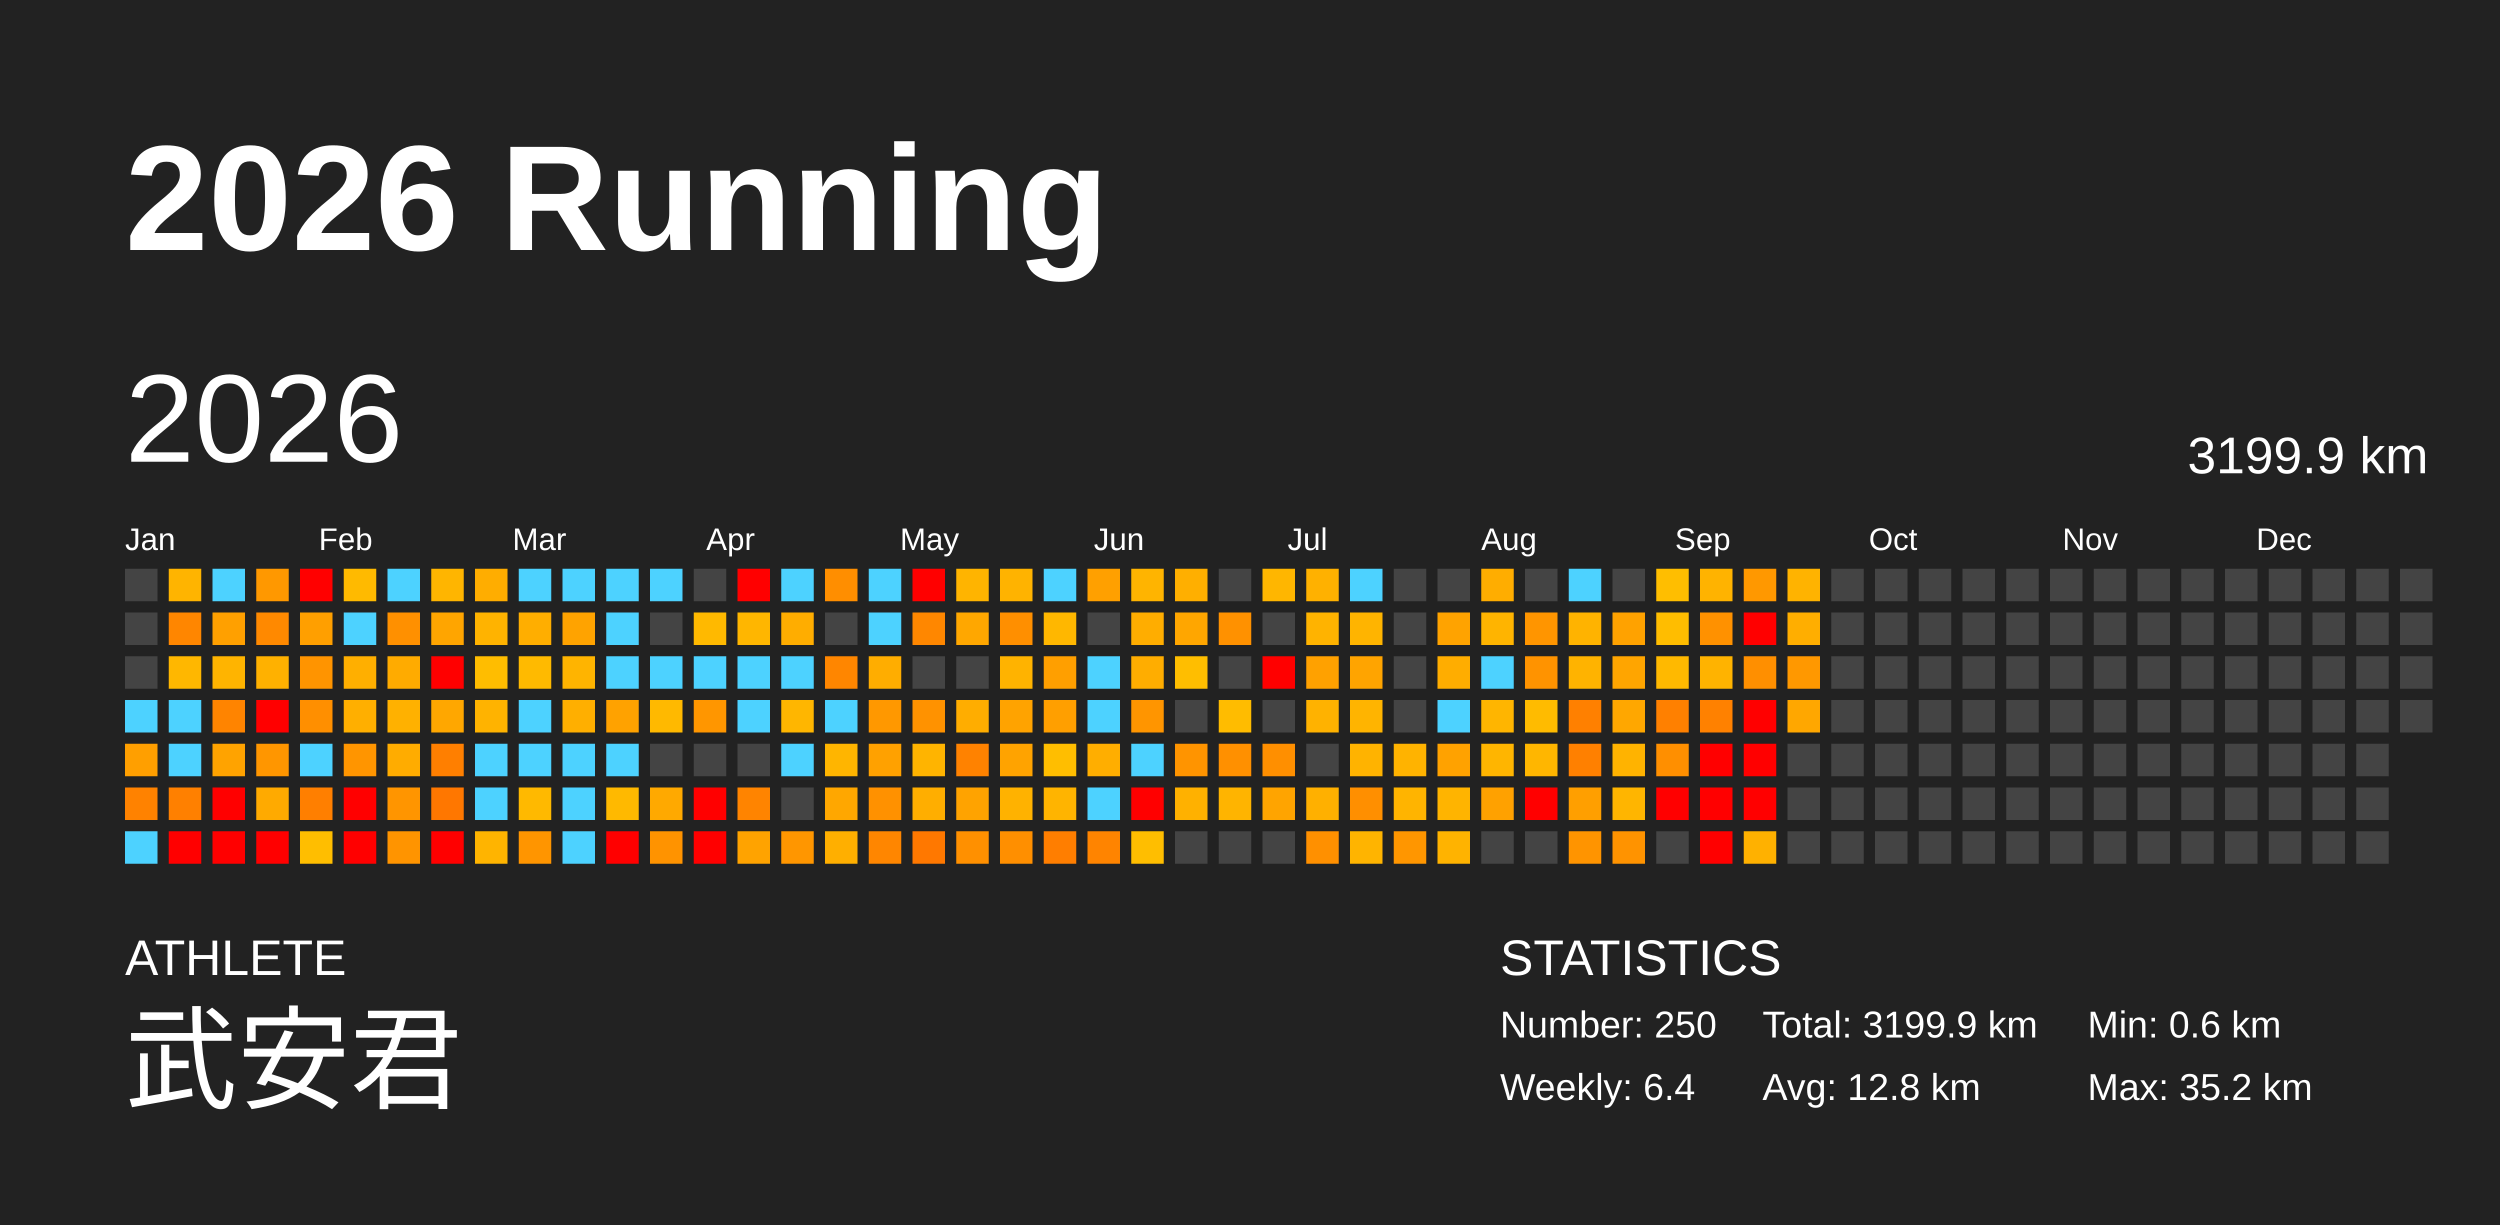
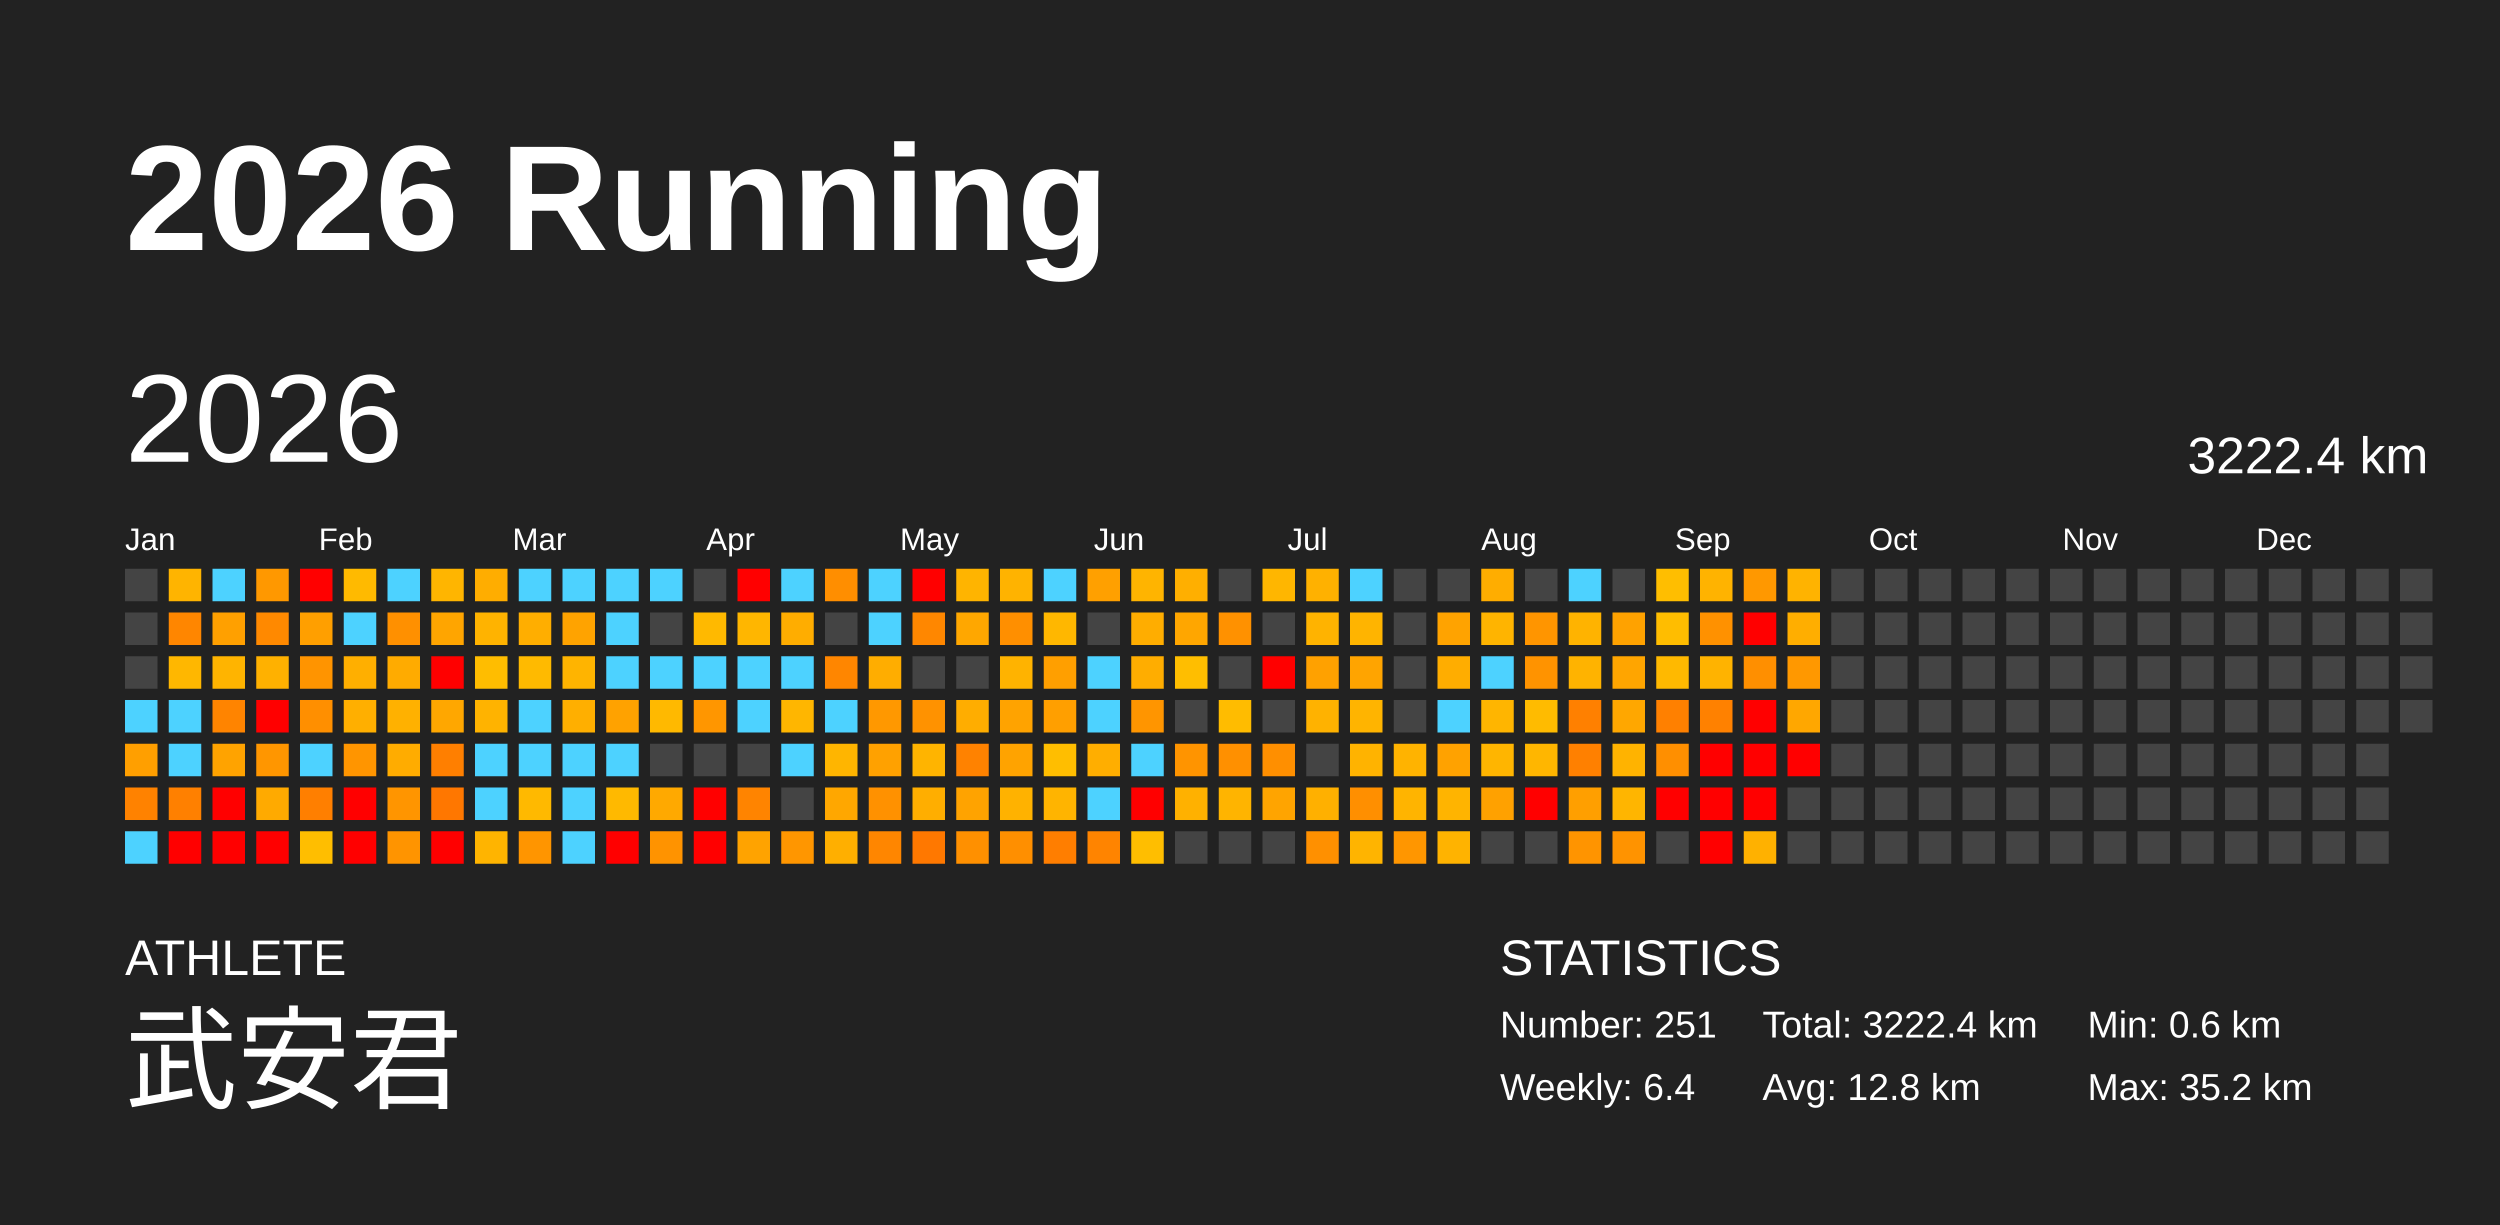
<svg xmlns="http://www.w3.org/2000/svg" baseProfile="full" height="98mm" version="1.1" viewBox="0,0,200,98" width="200mm">
  <defs />
  <rect fill="#222222" height="98" width="200" x="0" y="0" />
  <text fill="#FFFFFF" style="font-size:12px; font-family:Arial; font-weight:bold;" x="10" y="20">2026 Running</text>
  <text fill="#FFFFFF" style="font-size:4px; font-family:Arial" x="10" y="78">ATHLETE</text>
  <text fill="#FFFFFF" style="font-size:9px; font-family:Arial" x="10" y="88">武安君</text>
  <text fill="#FFFFFF" style="font-size:4px; font-family:Arial" x="120" y="78">STATISTICS</text>
-   <text fill="#FFFFFF" style="font-size:3px; font-family:Arial" x="120" y="83">Number: 250</text>
+   <text fill="#FFFFFF" style="font-size:3px; font-family:Arial" x="120" y="83">Number: 251</text>
  <text fill="#FFFFFF" style="font-size:3px; font-family:Arial" x="120" y="88">Weekly: 6.4</text>
-   <text fill="#FFFFFF" style="font-size:3px; font-family:Arial" x="141" y="83">Total: 3199.9 km</text>
+   <text fill="#FFFFFF" style="font-size:3px; font-family:Arial" x="141" y="83">Total: 3222.4 km</text>
  <text fill="#FFFFFF" style="font-size:3px; font-family:Arial" x="141" y="88">Avg: 12.8 km</text>
  <text fill="#FFFFFF" style="font-size:3px; font-family:Arial" x="167" y="83">Min: 0.6 km</text>
  <text fill="#FFFFFF" style="font-size:3px; font-family:Arial" x="167" y="88">Max: 35.2 km</text>
  <text dominant-baseline="hanging" fill="#FFFFFF" style="font-size:10.0px; font-family:Arial;" x="10" y="30">2026</text>
-   <text dominant-baseline="hanging" fill="#FFFFFF" style="font-size:4.125px; font-family:Arial;" x="175" y="35">3199.9 km</text>
+   <text dominant-baseline="hanging" fill="#FFFFFF" style="font-size:4.125px; font-family:Arial;" x="175" y="35">3222.4 km</text>
  <text fill="#FFFFFF" style="font-size:2.5px; font-family:Arial" x="10.0" y="44">Jan</text>
  <text fill="#FFFFFF" style="font-size:2.5px; font-family:Arial" x="25.5" y="44">Feb</text>
  <text fill="#FFFFFF" style="font-size:2.5px; font-family:Arial" x="41.0" y="44">Mar</text>
  <text fill="#FFFFFF" style="font-size:2.5px; font-family:Arial" x="56.5" y="44">Apr</text>
  <text fill="#FFFFFF" style="font-size:2.5px; font-family:Arial" x="72.0" y="44">May</text>
  <text fill="#FFFFFF" style="font-size:2.5px; font-family:Arial" x="87.5" y="44">Jun</text>
  <text fill="#FFFFFF" style="font-size:2.5px; font-family:Arial" x="103.0" y="44">Jul</text>
  <text fill="#FFFFFF" style="font-size:2.5px; font-family:Arial" x="118.5" y="44">Aug</text>
  <text fill="#FFFFFF" style="font-size:2.5px; font-family:Arial" x="134.0" y="44">Sep</text>
  <text fill="#FFFFFF" style="font-size:2.5px; font-family:Arial" x="149.5" y="44">Oct</text>
  <text fill="#FFFFFF" style="font-size:2.5px; font-family:Arial" x="165.0" y="44">Nov</text>
  <text fill="#FFFFFF" style="font-size:2.5px; font-family:Arial" x="180.5" y="44">Dec</text>
  <rect fill="#444444" height="2.6" width="2.6" x="10.0" y="45.5" />
  <rect fill="#444444" height="2.6" width="2.6" x="10.0" y="49.0" />
  <rect fill="#444444" height="2.6" width="2.6" x="10.0" y="52.5" />
  <rect fill="#4dd2ff" height="2.6" width="2.6" x="10.0" y="56.0" />
  <rect fill="#ff9f00" height="2.6" width="2.6" x="10.0" y="59.5" />
  <rect fill="#ff8200" height="2.6" width="2.6" x="10.0" y="63.0" />
  <rect fill="#4dd2ff" height="2.6" width="2.6" x="10.0" y="66.5" />
  <rect fill="#ffb400" height="2.6" width="2.6" x="13.5" y="45.5" />
  <rect fill="#ff8600" height="2.6" width="2.6" x="13.5" y="49.0" />
  <rect fill="#ffb700" height="2.6" width="2.6" x="13.5" y="52.5" />
  <rect fill="#4dd2ff" height="2.6" width="2.6" x="13.5" y="56.0" />
  <rect fill="#4dd2ff" height="2.6" width="2.6" x="13.5" y="59.5" />
  <rect fill="#ff8000" height="2.6" width="2.6" x="13.5" y="63.0" />
  <rect fill="red" height="2.6" width="2.6" x="13.5" y="66.5" />
  <rect fill="#4dd2ff" height="2.6" width="2.6" x="17.0" y="45.5" />
  <rect fill="#ffa000" height="2.6" width="2.6" x="17.0" y="49.0" />
  <rect fill="#ffb400" height="2.6" width="2.6" x="17.0" y="52.5" />
  <rect fill="#ff8400" height="2.6" width="2.6" x="17.0" y="56.0" />
  <rect fill="#ffa300" height="2.6" width="2.6" x="17.0" y="59.5" />
  <rect fill="red" height="2.6" width="2.6" x="17.0" y="63.0" />
  <rect fill="red" height="2.6" width="2.6" x="17.0" y="66.5" />
  <rect fill="#ff9800" height="2.6" width="2.6" x="20.5" y="45.5" />
  <rect fill="#ff8900" height="2.6" width="2.6" x="20.5" y="49.0" />
  <rect fill="#ffb100" height="2.6" width="2.6" x="20.5" y="52.5" />
  <rect fill="red" height="2.6" width="2.6" x="20.5" y="56.0" />
  <rect fill="#ff9600" height="2.6" width="2.6" x="20.5" y="59.5" />
  <rect fill="#ffaa00" height="2.6" width="2.6" x="20.5" y="63.0" />
  <rect fill="red" height="2.6" width="2.6" x="20.5" y="66.5" />
  <rect fill="red" height="2.6" width="2.6" x="24.0" y="45.5" />
  <rect fill="#ff9f00" height="2.6" width="2.6" x="24.0" y="49.0" />
  <rect fill="#ff9400" height="2.6" width="2.6" x="24.0" y="52.5" />
  <rect fill="#ff8f00" height="2.6" width="2.6" x="24.0" y="56.0" />
  <rect fill="#4dd2ff" height="2.6" width="2.6" x="24.0" y="59.5" />
  <rect fill="#ff7f00" height="2.6" width="2.6" x="24.0" y="63.0" />
  <rect fill="#ffbe00" height="2.6" width="2.6" x="24.0" y="66.5" />
  <rect fill="#ffba00" height="2.6" width="2.6" x="27.5" y="45.5" />
  <rect fill="#4dd2ff" height="2.6" width="2.6" x="27.5" y="49.0" />
  <rect fill="#ffaf00" height="2.6" width="2.6" x="27.5" y="52.5" />
  <rect fill="#ffaf00" height="2.6" width="2.6" x="27.5" y="56.0" />
  <rect fill="#ff9500" height="2.6" width="2.6" x="27.5" y="59.5" />
  <rect fill="red" height="2.6" width="2.6" x="27.5" y="63.0" />
  <rect fill="red" height="2.6" width="2.6" x="27.5" y="66.5" />
  <rect fill="#4dd2ff" height="2.6" width="2.6" x="31.0" y="45.5" />
  <rect fill="#ff9000" height="2.6" width="2.6" x="31.0" y="49.0" />
  <rect fill="#ffab00" height="2.6" width="2.6" x="31.0" y="52.5" />
  <rect fill="#ffb100" height="2.6" width="2.6" x="31.0" y="56.0" />
  <rect fill="#ffac00" height="2.6" width="2.6" x="31.0" y="59.5" />
  <rect fill="#ff9500" height="2.6" width="2.6" x="31.0" y="63.0" />
  <rect fill="#ff9400" height="2.6" width="2.6" x="31.0" y="66.5" />
  <rect fill="#ffb500" height="2.6" width="2.6" x="34.5" y="45.5" />
  <rect fill="#ffa500" height="2.6" width="2.6" x="34.5" y="49.0" />
  <rect fill="red" height="2.6" width="2.6" x="34.5" y="52.5" />
  <rect fill="#ffa700" height="2.6" width="2.6" x="34.5" y="56.0" />
  <rect fill="#ff7f00" height="2.6" width="2.6" x="34.5" y="59.5" />
  <rect fill="#ff7700" height="2.6" width="2.6" x="34.5" y="63.0" />
  <rect fill="red" height="2.6" width="2.6" x="34.5" y="66.5" />
  <rect fill="#ffad00" height="2.6" width="2.6" x="38.0" y="45.5" />
  <rect fill="#ffb300" height="2.6" width="2.6" x="38.0" y="49.0" />
  <rect fill="#ffbd00" height="2.6" width="2.6" x="38.0" y="52.5" />
  <rect fill="#ffb300" height="2.6" width="2.6" x="38.0" y="56.0" />
  <rect fill="#4dd2ff" height="2.6" width="2.6" x="38.0" y="59.5" />
  <rect fill="#4dd2ff" height="2.6" width="2.6" x="38.0" y="63.0" />
  <rect fill="#ffb400" height="2.6" width="2.6" x="38.0" y="66.5" />
  <rect fill="#4dd2ff" height="2.6" width="2.6" x="41.5" y="45.5" />
  <rect fill="#ffae00" height="2.6" width="2.6" x="41.5" y="49.0" />
  <rect fill="#ffba00" height="2.6" width="2.6" x="41.5" y="52.5" />
  <rect fill="#4dd2ff" height="2.6" width="2.6" x="41.5" y="56.0" />
  <rect fill="#4dd2ff" height="2.6" width="2.6" x="41.5" y="59.5" />
  <rect fill="#ffb900" height="2.6" width="2.6" x="41.5" y="63.0" />
  <rect fill="#ff9500" height="2.6" width="2.6" x="41.5" y="66.5" />
  <rect fill="#4dd2ff" height="2.6" width="2.6" x="45.0" y="45.5" />
  <rect fill="#ffa300" height="2.6" width="2.6" x="45.0" y="49.0" />
  <rect fill="#ffb400" height="2.6" width="2.6" x="45.0" y="52.5" />
  <rect fill="#ffaf00" height="2.6" width="2.6" x="45.0" y="56.0" />
  <rect fill="#4dd2ff" height="2.6" width="2.6" x="45.0" y="59.5" />
  <rect fill="#4dd2ff" height="2.6" width="2.6" x="45.0" y="63.0" />
  <rect fill="#4dd2ff" height="2.6" width="2.6" x="45.0" y="66.5" />
  <rect fill="#4dd2ff" height="2.6" width="2.6" x="48.5" y="45.5" />
  <rect fill="#4dd2ff" height="2.6" width="2.6" x="48.5" y="49.0" />
  <rect fill="#4dd2ff" height="2.6" width="2.6" x="48.5" y="52.5" />
  <rect fill="#ffa200" height="2.6" width="2.6" x="48.5" y="56.0" />
  <rect fill="#4dd2ff" height="2.6" width="2.6" x="48.5" y="59.5" />
  <rect fill="#ffb900" height="2.6" width="2.6" x="48.5" y="63.0" />
  <rect fill="red" height="2.6" width="2.6" x="48.5" y="66.5" />
  <rect fill="#4dd2ff" height="2.6" width="2.6" x="52.0" y="45.5" />
  <rect fill="#444444" height="2.6" width="2.6" x="52.0" y="49.0" />
  <rect fill="#4dd2ff" height="2.6" width="2.6" x="52.0" y="52.5" />
  <rect fill="#ffb900" height="2.6" width="2.6" x="52.0" y="56.0" />
  <rect fill="#444444" height="2.6" width="2.6" x="52.0" y="59.5" />
  <rect fill="#ffa900" height="2.6" width="2.6" x="52.0" y="63.0" />
  <rect fill="#ff9300" height="2.6" width="2.6" x="52.0" y="66.5" />
  <rect fill="#444444" height="2.6" width="2.6" x="55.5" y="45.5" />
  <rect fill="#ffb900" height="2.6" width="2.6" x="55.5" y="49.0" />
  <rect fill="#4dd2ff" height="2.6" width="2.6" x="55.5" y="52.5" />
  <rect fill="#ff9600" height="2.6" width="2.6" x="55.5" y="56.0" />
  <rect fill="#444444" height="2.6" width="2.6" x="55.5" y="59.5" />
  <rect fill="red" height="2.6" width="2.6" x="55.5" y="63.0" />
  <rect fill="red" height="2.6" width="2.6" x="55.5" y="66.5" />
  <rect fill="red" height="2.6" width="2.6" x="59.0" y="45.5" />
  <rect fill="#ffb600" height="2.6" width="2.6" x="59.0" y="49.0" />
  <rect fill="#4dd2ff" height="2.6" width="2.6" x="59.0" y="52.5" />
  <rect fill="#4dd2ff" height="2.6" width="2.6" x="59.0" y="56.0" />
  <rect fill="#444444" height="2.6" width="2.6" x="59.0" y="59.5" />
  <rect fill="#ff8400" height="2.6" width="2.6" x="59.0" y="63.0" />
  <rect fill="#ffa300" height="2.6" width="2.6" x="59.0" y="66.5" />
  <rect fill="#4dd2ff" height="2.6" width="2.6" x="62.5" y="45.5" />
  <rect fill="#ffad00" height="2.6" width="2.6" x="62.5" y="49.0" />
  <rect fill="#4dd2ff" height="2.6" width="2.6" x="62.5" y="52.5" />
  <rect fill="#ffb600" height="2.6" width="2.6" x="62.5" y="56.0" />
  <rect fill="#4dd2ff" height="2.6" width="2.6" x="62.5" y="59.5" />
  <rect fill="#444444" height="2.6" width="2.6" x="62.5" y="63.0" />
  <rect fill="#ff9600" height="2.6" width="2.6" x="62.5" y="66.5" />
  <rect fill="#ff8e00" height="2.6" width="2.6" x="66.0" y="45.5" />
  <rect fill="#444444" height="2.6" width="2.6" x="66.0" y="49.0" />
  <rect fill="#ff8600" height="2.6" width="2.6" x="66.0" y="52.5" />
  <rect fill="#4dd2ff" height="2.6" width="2.6" x="66.0" y="56.0" />
  <rect fill="#ffb500" height="2.6" width="2.6" x="66.0" y="59.5" />
  <rect fill="#ffa700" height="2.6" width="2.6" x="66.0" y="63.0" />
  <rect fill="#ffaf00" height="2.6" width="2.6" x="66.0" y="66.5" />
  <rect fill="#4dd2ff" height="2.6" width="2.6" x="69.5" y="45.5" />
  <rect fill="#4dd2ff" height="2.6" width="2.6" x="69.5" y="49.0" />
  <rect fill="#ffad00" height="2.6" width="2.6" x="69.5" y="52.5" />
  <rect fill="#ff9800" height="2.6" width="2.6" x="69.5" y="56.0" />
  <rect fill="#ffa100" height="2.6" width="2.6" x="69.5" y="59.5" />
  <rect fill="#ff9100" height="2.6" width="2.6" x="69.5" y="63.0" />
  <rect fill="#ff8600" height="2.6" width="2.6" x="69.5" y="66.5" />
  <rect fill="red" height="2.6" width="2.6" x="73.0" y="45.5" />
  <rect fill="#ff8700" height="2.6" width="2.6" x="73.0" y="49.0" />
  <rect fill="#444444" height="2.6" width="2.6" x="73.0" y="52.5" />
  <rect fill="#ff9200" height="2.6" width="2.6" x="73.0" y="56.0" />
  <rect fill="#ffb400" height="2.6" width="2.6" x="73.0" y="59.5" />
  <rect fill="#ffae00" height="2.6" width="2.6" x="73.0" y="63.0" />
  <rect fill="#ff7800" height="2.6" width="2.6" x="73.0" y="66.5" />
  <rect fill="#ffb400" height="2.6" width="2.6" x="76.5" y="45.5" />
  <rect fill="#ffa700" height="2.6" width="2.6" x="76.5" y="49.0" />
  <rect fill="#444444" height="2.6" width="2.6" x="76.5" y="52.5" />
  <rect fill="#ffad00" height="2.6" width="2.6" x="76.5" y="56.0" />
  <rect fill="#ff8200" height="2.6" width="2.6" x="76.5" y="59.5" />
  <rect fill="#ffa300" height="2.6" width="2.6" x="76.5" y="63.0" />
  <rect fill="#ff9000" height="2.6" width="2.6" x="76.5" y="66.5" />
  <rect fill="#ffb300" height="2.6" width="2.6" x="80.0" y="45.5" />
  <rect fill="#ff8f00" height="2.6" width="2.6" x="80.0" y="49.0" />
  <rect fill="#ffb300" height="2.6" width="2.6" x="80.0" y="52.5" />
  <rect fill="#ffa300" height="2.6" width="2.6" x="80.0" y="56.0" />
  <rect fill="#ffa300" height="2.6" width="2.6" x="80.0" y="59.5" />
  <rect fill="#ffb200" height="2.6" width="2.6" x="80.0" y="63.0" />
  <rect fill="#ff8f00" height="2.6" width="2.6" x="80.0" y="66.5" />
  <rect fill="#4dd2ff" height="2.6" width="2.6" x="83.5" y="45.5" />
  <rect fill="#ffb700" height="2.6" width="2.6" x="83.5" y="49.0" />
  <rect fill="#ff9f00" height="2.6" width="2.6" x="83.5" y="52.5" />
  <rect fill="#ff9f00" height="2.6" width="2.6" x="83.5" y="56.0" />
  <rect fill="#ffbe00" height="2.6" width="2.6" x="83.5" y="59.5" />
  <rect fill="#ffb400" height="2.6" width="2.6" x="83.5" y="63.0" />
  <rect fill="#ff7e00" height="2.6" width="2.6" x="83.5" y="66.5" />
  <rect fill="#ffa000" height="2.6" width="2.6" x="87.0" y="45.5" />
  <rect fill="#444444" height="2.6" width="2.6" x="87.0" y="49.0" />
  <rect fill="#4dd2ff" height="2.6" width="2.6" x="87.0" y="52.5" />
  <rect fill="#4dd2ff" height="2.6" width="2.6" x="87.0" y="56.0" />
  <rect fill="#ffae00" height="2.6" width="2.6" x="87.0" y="59.5" />
  <rect fill="#4dd2ff" height="2.6" width="2.6" x="87.0" y="63.0" />
  <rect fill="#ff8400" height="2.6" width="2.6" x="87.0" y="66.5" />
  <rect fill="#ffb400" height="2.6" width="2.6" x="90.5" y="45.5" />
  <rect fill="#ffad00" height="2.6" width="2.6" x="90.5" y="49.0" />
  <rect fill="#ffad00" height="2.6" width="2.6" x="90.5" y="52.5" />
  <rect fill="#ff9500" height="2.6" width="2.6" x="90.5" y="56.0" />
  <rect fill="#4dd2ff" height="2.6" width="2.6" x="90.5" y="59.5" />
  <rect fill="red" height="2.6" width="2.6" x="90.5" y="63.0" />
  <rect fill="#ffbe00" height="2.6" width="2.6" x="90.5" y="66.5" />
  <rect fill="#ffaf00" height="2.6" width="2.6" x="94.0" y="45.5" />
  <rect fill="#ffa600" height="2.6" width="2.6" x="94.0" y="49.0" />
  <rect fill="#ffbe00" height="2.6" width="2.6" x="94.0" y="52.5" />
  <rect fill="#444444" height="2.6" width="2.6" x="94.0" y="56.0" />
  <rect fill="#ff9400" height="2.6" width="2.6" x="94.0" y="59.5" />
  <rect fill="#ffb100" height="2.6" width="2.6" x="94.0" y="63.0" />
  <rect fill="#444444" height="2.6" width="2.6" x="94.0" y="66.5" />
  <rect fill="#444444" height="2.6" width="2.6" x="97.5" y="45.5" />
  <rect fill="#ff9100" height="2.6" width="2.6" x="97.5" y="49.0" />
  <rect fill="#444444" height="2.6" width="2.6" x="97.5" y="52.5" />
  <rect fill="#ffbc00" height="2.6" width="2.6" x="97.5" y="56.0" />
  <rect fill="#ff9000" height="2.6" width="2.6" x="97.5" y="59.5" />
  <rect fill="#ffb400" height="2.6" width="2.6" x="97.5" y="63.0" />
  <rect fill="#444444" height="2.6" width="2.6" x="97.5" y="66.5" />
  <rect fill="#ffb600" height="2.6" width="2.6" x="101.0" y="45.5" />
  <rect fill="#444444" height="2.6" width="2.6" x="101.0" y="49.0" />
  <rect fill="red" height="2.6" width="2.6" x="101.0" y="52.5" />
  <rect fill="#444444" height="2.6" width="2.6" x="101.0" y="56.0" />
  <rect fill="#ff8f00" height="2.6" width="2.6" x="101.0" y="59.5" />
  <rect fill="#ffa400" height="2.6" width="2.6" x="101.0" y="63.0" />
  <rect fill="#444444" height="2.6" width="2.6" x="101.0" y="66.5" />
  <rect fill="#ffb100" height="2.6" width="2.6" x="104.5" y="45.5" />
  <rect fill="#ffb300" height="2.6" width="2.6" x="104.5" y="49.0" />
  <rect fill="#ffa100" height="2.6" width="2.6" x="104.5" y="52.5" />
  <rect fill="#ffb200" height="2.6" width="2.6" x="104.5" y="56.0" />
  <rect fill="#444444" height="2.6" width="2.6" x="104.5" y="59.5" />
  <rect fill="#ffb000" height="2.6" width="2.6" x="104.5" y="63.0" />
  <rect fill="#ff9000" height="2.6" width="2.6" x="104.5" y="66.5" />
  <rect fill="#4dd2ff" height="2.6" width="2.6" x="108.0" y="45.5" />
  <rect fill="#ffb400" height="2.6" width="2.6" x="108.0" y="49.0" />
  <rect fill="#ffa400" height="2.6" width="2.6" x="108.0" y="52.5" />
  <rect fill="#ffb400" height="2.6" width="2.6" x="108.0" y="56.0" />
  <rect fill="#ffb300" height="2.6" width="2.6" x="108.0" y="59.5" />
  <rect fill="#ff8f00" height="2.6" width="2.6" x="108.0" y="63.0" />
  <rect fill="#ffb400" height="2.6" width="2.6" x="108.0" y="66.5" />
  <rect fill="#444444" height="2.6" width="2.6" x="111.5" y="45.5" />
  <rect fill="#444444" height="2.6" width="2.6" x="111.5" y="49.0" />
  <rect fill="#444444" height="2.6" width="2.6" x="111.5" y="52.5" />
  <rect fill="#444444" height="2.6" width="2.6" x="111.5" y="56.0" />
  <rect fill="#ffb300" height="2.6" width="2.6" x="111.5" y="59.5" />
  <rect fill="#ffb400" height="2.6" width="2.6" x="111.5" y="63.0" />
  <rect fill="#ff9600" height="2.6" width="2.6" x="111.5" y="66.5" />
  <rect fill="#444444" height="2.6" width="2.6" x="115.0" y="45.5" />
  <rect fill="#ffa300" height="2.6" width="2.6" x="115.0" y="49.0" />
  <rect fill="#ffad00" height="2.6" width="2.6" x="115.0" y="52.5" />
  <rect fill="#4dd2ff" height="2.6" width="2.6" x="115.0" y="56.0" />
  <rect fill="#ffa200" height="2.6" width="2.6" x="115.0" y="59.5" />
  <rect fill="#ffb400" height="2.6" width="2.6" x="115.0" y="63.0" />
  <rect fill="#ffb300" height="2.6" width="2.6" x="115.0" y="66.5" />
  <rect fill="#ffad00" height="2.6" width="2.6" x="118.5" y="45.5" />
  <rect fill="#ffb400" height="2.6" width="2.6" x="118.5" y="49.0" />
  <rect fill="#4dd2ff" height="2.6" width="2.6" x="118.5" y="52.5" />
  <rect fill="#ffb500" height="2.6" width="2.6" x="118.5" y="56.0" />
  <rect fill="#ffb500" height="2.6" width="2.6" x="118.5" y="59.5" />
  <rect fill="#ffa100" height="2.6" width="2.6" x="118.5" y="63.0" />
  <rect fill="#444444" height="2.6" width="2.6" x="118.5" y="66.5" />
  <rect fill="#444444" height="2.6" width="2.6" x="122.0" y="45.5" />
  <rect fill="#ff9500" height="2.6" width="2.6" x="122.0" y="49.0" />
  <rect fill="#ff9300" height="2.6" width="2.6" x="122.0" y="52.5" />
  <rect fill="#ffbb00" height="2.6" width="2.6" x="122.0" y="56.0" />
  <rect fill="#ffb600" height="2.6" width="2.6" x="122.0" y="59.5" />
  <rect fill="red" height="2.6" width="2.6" x="122.0" y="63.0" />
  <rect fill="#444444" height="2.6" width="2.6" x="122.0" y="66.5" />
  <rect fill="#4dd2ff" height="2.6" width="2.6" x="125.5" y="45.5" />
  <rect fill="#ffb300" height="2.6" width="2.6" x="125.5" y="49.0" />
  <rect fill="#ffb300" height="2.6" width="2.6" x="125.5" y="52.5" />
  <rect fill="#ff8000" height="2.6" width="2.6" x="125.5" y="56.0" />
  <rect fill="#ff8000" height="2.6" width="2.6" x="125.5" y="59.5" />
  <rect fill="#ff9f00" height="2.6" width="2.6" x="125.5" y="63.0" />
  <rect fill="#ff9400" height="2.6" width="2.6" x="125.5" y="66.5" />
  <rect fill="#444444" height="2.6" width="2.6" x="129.0" y="45.5" />
  <rect fill="#ffa200" height="2.6" width="2.6" x="129.0" y="49.0" />
  <rect fill="#ffa500" height="2.6" width="2.6" x="129.0" y="52.5" />
  <rect fill="#ffa700" height="2.6" width="2.6" x="129.0" y="56.0" />
  <rect fill="#ffb300" height="2.6" width="2.6" x="129.0" y="59.5" />
  <rect fill="#ffb500" height="2.6" width="2.6" x="129.0" y="63.0" />
  <rect fill="#ff9300" height="2.6" width="2.6" x="129.0" y="66.5" />
  <rect fill="#ffbe00" height="2.6" width="2.6" x="132.5" y="45.5" />
  <rect fill="#ffbd00" height="2.6" width="2.6" x="132.5" y="49.0" />
  <rect fill="#ffb900" height="2.6" width="2.6" x="132.5" y="52.5" />
  <rect fill="#ff8000" height="2.6" width="2.6" x="132.5" y="56.0" />
  <rect fill="#ff8f00" height="2.6" width="2.6" x="132.5" y="59.5" />
  <rect fill="red" height="2.6" width="2.6" x="132.5" y="63.0" />
  <rect fill="#444444" height="2.6" width="2.6" x="132.5" y="66.5" />
  <rect fill="#ffb300" height="2.6" width="2.6" x="136.0" y="45.5" />
  <rect fill="#ff9100" height="2.6" width="2.6" x="136.0" y="49.0" />
  <rect fill="#ffb300" height="2.6" width="2.6" x="136.0" y="52.5" />
  <rect fill="#ff8100" height="2.6" width="2.6" x="136.0" y="56.0" />
  <rect fill="red" height="2.6" width="2.6" x="136.0" y="59.5" />
  <rect fill="red" height="2.6" width="2.6" x="136.0" y="63.0" />
  <rect fill="red" height="2.6" width="2.6" x="136.0" y="66.5" />
  <rect fill="#ff9800" height="2.6" width="2.6" x="139.5" y="45.5" />
  <rect fill="red" height="2.6" width="2.6" x="139.5" y="49.0" />
  <rect fill="#ff8f00" height="2.6" width="2.6" x="139.5" y="52.5" />
  <rect fill="red" height="2.6" width="2.6" x="139.5" y="56.0" />
  <rect fill="red" height="2.6" width="2.6" x="139.5" y="59.5" />
  <rect fill="red" height="2.6" width="2.6" x="139.5" y="63.0" />
  <rect fill="#ffb100" height="2.6" width="2.6" x="139.5" y="66.5" />
  <rect fill="#ffb300" height="2.6" width="2.6" x="143.0" y="45.5" />
  <rect fill="#ffae00" height="2.6" width="2.6" x="143.0" y="49.0" />
  <rect fill="#ff9800" height="2.6" width="2.6" x="143.0" y="52.5" />
  <rect fill="#ffa700" height="2.6" width="2.6" x="143.0" y="56.0" />
-   <rect fill="#444444" height="2.6" width="2.6" x="143.0" y="59.5" />
+   <rect fill="red" height="2.6" width="2.6" x="143.0" y="59.5" />
  <rect fill="#444444" height="2.6" width="2.6" x="143.0" y="63.0" />
  <rect fill="#444444" height="2.6" width="2.6" x="143.0" y="66.5" />
  <rect fill="#444444" height="2.6" width="2.6" x="146.5" y="45.5" />
  <rect fill="#444444" height="2.6" width="2.6" x="146.5" y="49.0" />
  <rect fill="#444444" height="2.6" width="2.6" x="146.5" y="52.5" />
  <rect fill="#444444" height="2.6" width="2.6" x="146.5" y="56.0" />
  <rect fill="#444444" height="2.6" width="2.6" x="146.5" y="59.5" />
  <rect fill="#444444" height="2.6" width="2.6" x="146.5" y="63.0" />
  <rect fill="#444444" height="2.6" width="2.6" x="146.5" y="66.5" />
  <rect fill="#444444" height="2.6" width="2.6" x="150.0" y="45.5" />
  <rect fill="#444444" height="2.6" width="2.6" x="150.0" y="49.0" />
  <rect fill="#444444" height="2.6" width="2.6" x="150.0" y="52.5" />
  <rect fill="#444444" height="2.6" width="2.6" x="150.0" y="56.0" />
  <rect fill="#444444" height="2.6" width="2.6" x="150.0" y="59.5" />
  <rect fill="#444444" height="2.6" width="2.6" x="150.0" y="63.0" />
  <rect fill="#444444" height="2.6" width="2.6" x="150.0" y="66.5" />
  <rect fill="#444444" height="2.6" width="2.6" x="153.5" y="45.5" />
  <rect fill="#444444" height="2.6" width="2.6" x="153.5" y="49.0" />
  <rect fill="#444444" height="2.6" width="2.6" x="153.5" y="52.5" />
  <rect fill="#444444" height="2.6" width="2.6" x="153.5" y="56.0" />
  <rect fill="#444444" height="2.6" width="2.6" x="153.5" y="59.5" />
  <rect fill="#444444" height="2.6" width="2.6" x="153.5" y="63.0" />
  <rect fill="#444444" height="2.6" width="2.6" x="153.5" y="66.5" />
  <rect fill="#444444" height="2.6" width="2.6" x="157.0" y="45.5" />
  <rect fill="#444444" height="2.6" width="2.6" x="157.0" y="49.0" />
  <rect fill="#444444" height="2.6" width="2.6" x="157.0" y="52.5" />
  <rect fill="#444444" height="2.6" width="2.6" x="157.0" y="56.0" />
  <rect fill="#444444" height="2.6" width="2.6" x="157.0" y="59.5" />
  <rect fill="#444444" height="2.6" width="2.6" x="157.0" y="63.0" />
  <rect fill="#444444" height="2.6" width="2.6" x="157.0" y="66.5" />
  <rect fill="#444444" height="2.6" width="2.6" x="160.5" y="45.5" />
  <rect fill="#444444" height="2.6" width="2.6" x="160.5" y="49.0" />
  <rect fill="#444444" height="2.6" width="2.6" x="160.5" y="52.5" />
  <rect fill="#444444" height="2.6" width="2.6" x="160.5" y="56.0" />
  <rect fill="#444444" height="2.6" width="2.6" x="160.5" y="59.5" />
  <rect fill="#444444" height="2.6" width="2.6" x="160.5" y="63.0" />
  <rect fill="#444444" height="2.6" width="2.6" x="160.5" y="66.5" />
  <rect fill="#444444" height="2.6" width="2.6" x="164.0" y="45.5" />
  <rect fill="#444444" height="2.6" width="2.6" x="164.0" y="49.0" />
  <rect fill="#444444" height="2.6" width="2.6" x="164.0" y="52.5" />
  <rect fill="#444444" height="2.6" width="2.6" x="164.0" y="56.0" />
  <rect fill="#444444" height="2.6" width="2.6" x="164.0" y="59.5" />
  <rect fill="#444444" height="2.6" width="2.6" x="164.0" y="63.0" />
  <rect fill="#444444" height="2.6" width="2.6" x="164.0" y="66.5" />
  <rect fill="#444444" height="2.6" width="2.6" x="167.5" y="45.5" />
  <rect fill="#444444" height="2.6" width="2.6" x="167.5" y="49.0" />
  <rect fill="#444444" height="2.6" width="2.6" x="167.5" y="52.5" />
  <rect fill="#444444" height="2.6" width="2.6" x="167.5" y="56.0" />
  <rect fill="#444444" height="2.6" width="2.6" x="167.5" y="59.5" />
  <rect fill="#444444" height="2.6" width="2.6" x="167.5" y="63.0" />
  <rect fill="#444444" height="2.6" width="2.6" x="167.5" y="66.5" />
  <rect fill="#444444" height="2.6" width="2.6" x="171.0" y="45.5" />
  <rect fill="#444444" height="2.6" width="2.6" x="171.0" y="49.0" />
  <rect fill="#444444" height="2.6" width="2.6" x="171.0" y="52.5" />
  <rect fill="#444444" height="2.6" width="2.6" x="171.0" y="56.0" />
  <rect fill="#444444" height="2.6" width="2.6" x="171.0" y="59.5" />
  <rect fill="#444444" height="2.6" width="2.6" x="171.0" y="63.0" />
  <rect fill="#444444" height="2.6" width="2.6" x="171.0" y="66.5" />
  <rect fill="#444444" height="2.6" width="2.6" x="174.5" y="45.5" />
  <rect fill="#444444" height="2.6" width="2.6" x="174.5" y="49.0" />
  <rect fill="#444444" height="2.6" width="2.6" x="174.5" y="52.5" />
  <rect fill="#444444" height="2.6" width="2.6" x="174.5" y="56.0" />
  <rect fill="#444444" height="2.6" width="2.6" x="174.5" y="59.5" />
  <rect fill="#444444" height="2.6" width="2.6" x="174.5" y="63.0" />
  <rect fill="#444444" height="2.6" width="2.6" x="174.5" y="66.5" />
  <rect fill="#444444" height="2.6" width="2.6" x="178.0" y="45.5" />
  <rect fill="#444444" height="2.6" width="2.6" x="178.0" y="49.0" />
  <rect fill="#444444" height="2.6" width="2.6" x="178.0" y="52.5" />
  <rect fill="#444444" height="2.6" width="2.6" x="178.0" y="56.0" />
  <rect fill="#444444" height="2.6" width="2.6" x="178.0" y="59.5" />
  <rect fill="#444444" height="2.6" width="2.6" x="178.0" y="63.0" />
  <rect fill="#444444" height="2.6" width="2.6" x="178.0" y="66.5" />
  <rect fill="#444444" height="2.6" width="2.6" x="181.5" y="45.5" />
  <rect fill="#444444" height="2.6" width="2.6" x="181.5" y="49.0" />
  <rect fill="#444444" height="2.6" width="2.6" x="181.5" y="52.5" />
  <rect fill="#444444" height="2.6" width="2.6" x="181.5" y="56.0" />
  <rect fill="#444444" height="2.6" width="2.6" x="181.5" y="59.5" />
  <rect fill="#444444" height="2.6" width="2.6" x="181.5" y="63.0" />
  <rect fill="#444444" height="2.6" width="2.6" x="181.5" y="66.5" />
  <rect fill="#444444" height="2.6" width="2.6" x="185.0" y="45.5" />
  <rect fill="#444444" height="2.6" width="2.6" x="185.0" y="49.0" />
  <rect fill="#444444" height="2.6" width="2.6" x="185.0" y="52.5" />
  <rect fill="#444444" height="2.6" width="2.6" x="185.0" y="56.0" />
  <rect fill="#444444" height="2.6" width="2.6" x="185.0" y="59.5" />
  <rect fill="#444444" height="2.6" width="2.6" x="185.0" y="63.0" />
  <rect fill="#444444" height="2.6" width="2.6" x="185.0" y="66.5" />
  <rect fill="#444444" height="2.6" width="2.6" x="188.5" y="45.5" />
  <rect fill="#444444" height="2.6" width="2.6" x="188.5" y="49.0" />
  <rect fill="#444444" height="2.6" width="2.6" x="188.5" y="52.5" />
  <rect fill="#444444" height="2.6" width="2.6" x="188.5" y="56.0" />
  <rect fill="#444444" height="2.6" width="2.6" x="188.5" y="59.5" />
  <rect fill="#444444" height="2.6" width="2.6" x="188.5" y="63.0" />
  <rect fill="#444444" height="2.6" width="2.6" x="188.5" y="66.5" />
  <rect fill="#444444" height="2.6" width="2.6" x="192.0" y="45.5" />
  <rect fill="#444444" height="2.6" width="2.6" x="192.0" y="49.0" />
  <rect fill="#444444" height="2.6" width="2.6" x="192.0" y="52.5" />
  <rect fill="#444444" height="2.6" width="2.6" x="192.0" y="56.0" />
</svg>
